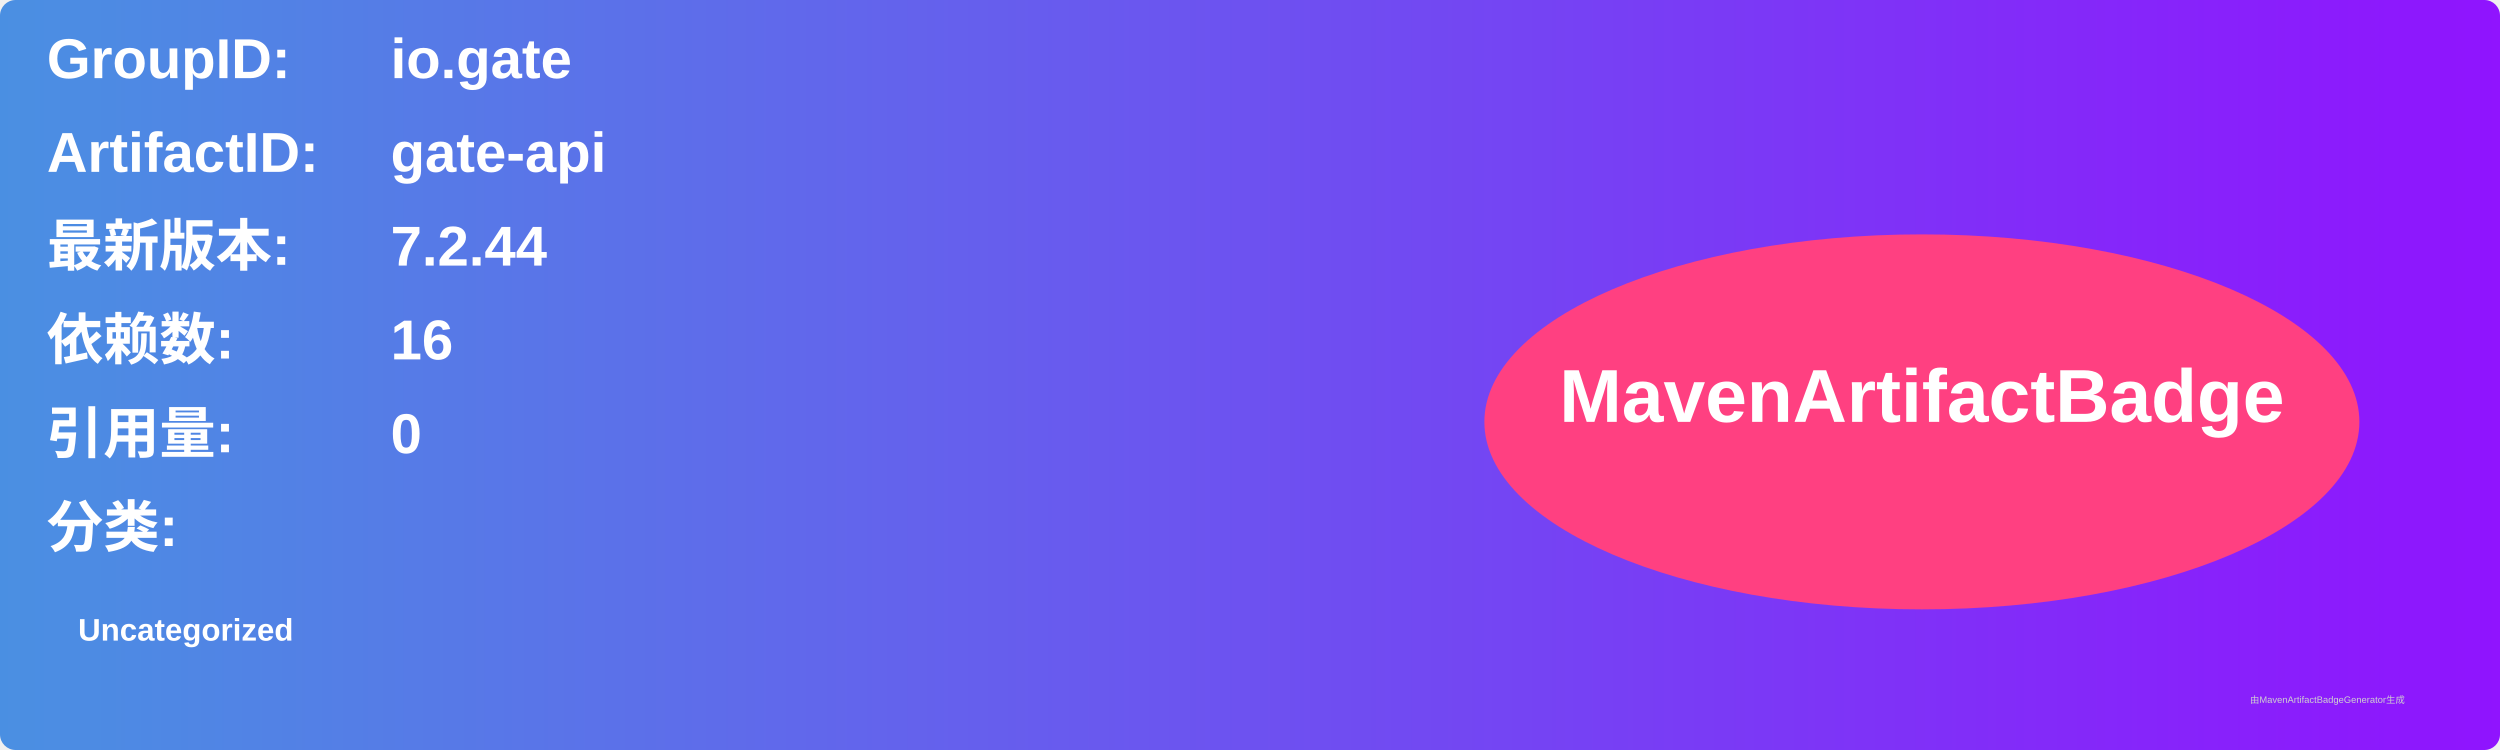
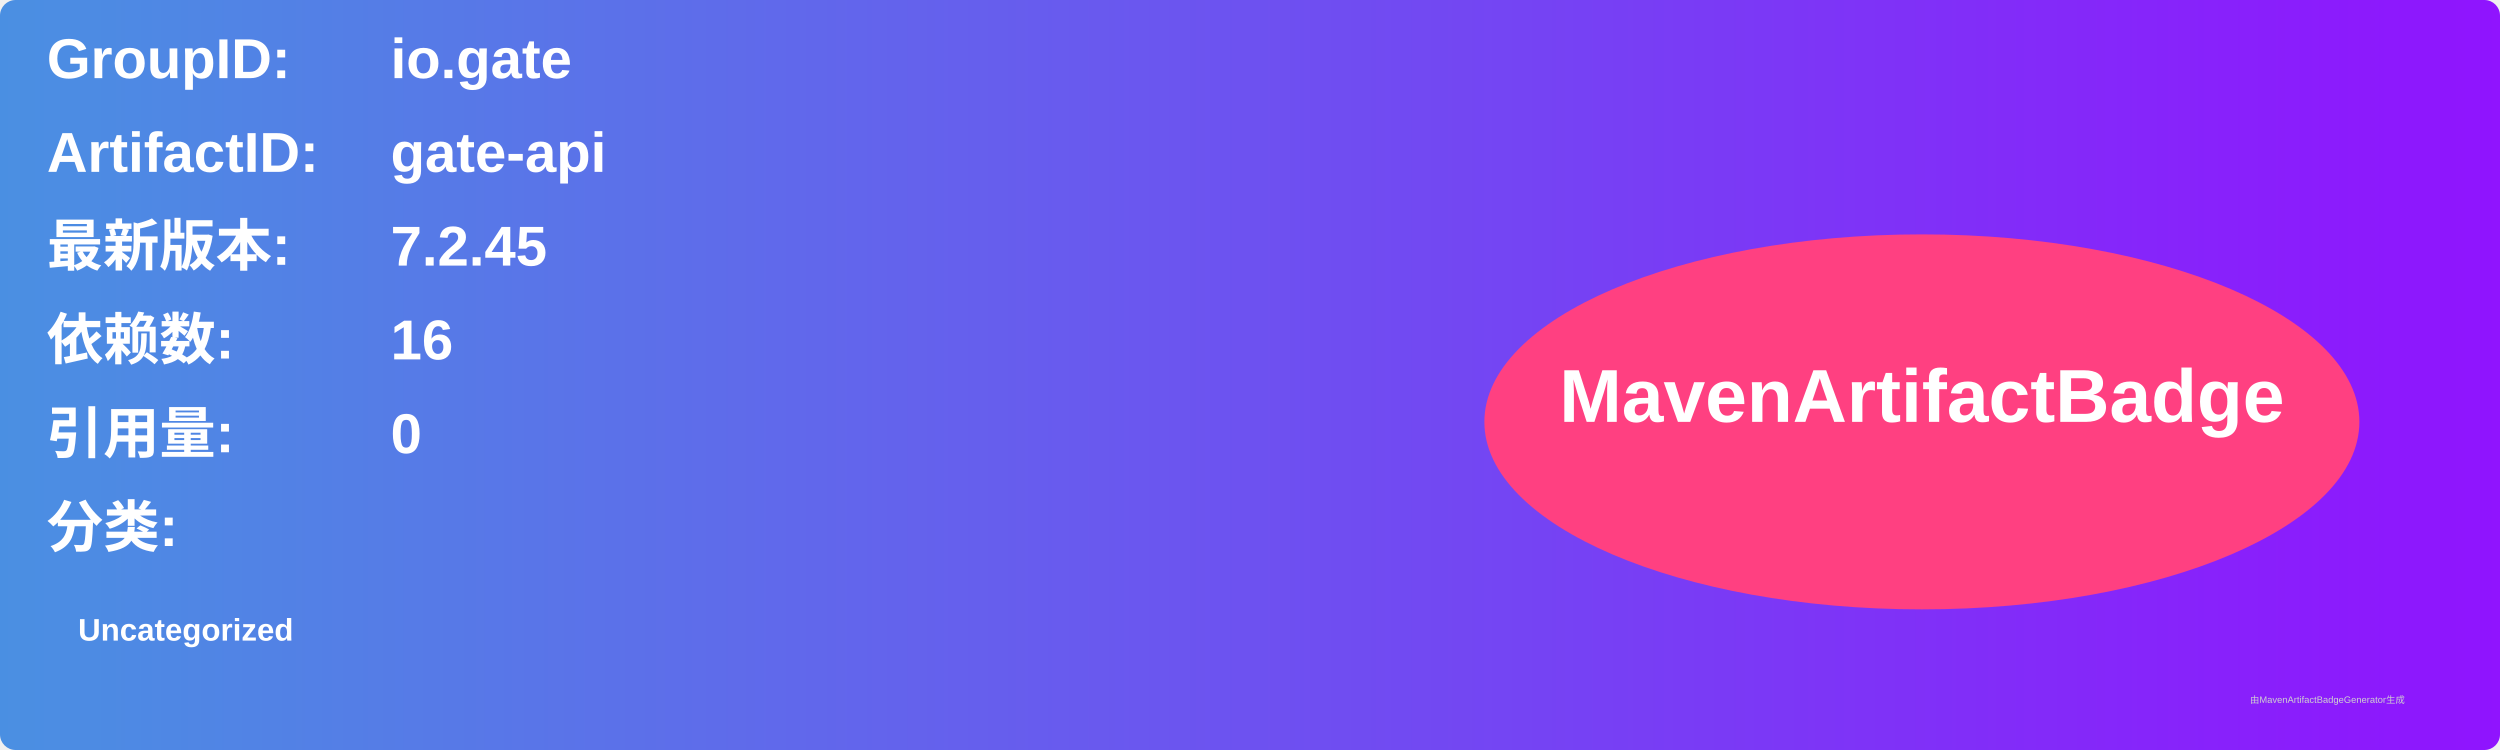
<svg xmlns="http://www.w3.org/2000/svg" width="800" height="240" viewBox="0 0 800 240">
  <linearGradient id="grad" x1="0%" y1="0%" x2="100%" y2="0%">
    <stop offset="0%" stop-color="#4a90e2" />
    <stop offset="100%" stop-color="#9013fe" />
  </linearGradient>
  <rect width="100%" height="100%" rx="5" ry="5" fill="url(#grad)" />
  <g transform="translate(15, 15)">
    <text x="0" y="10" font-family="Arial" font-size="18" fill="white" font-weight="bold" width="260">GroupID:</text>
    <text x="110" y="10" font-family="Arial" font-size="18" fill="white" font-weight="bold" width="460">io.gate</text>
    <text x="0" y="40" font-family="Arial" font-size="18" fill="white" font-weight="bold" width="260">ArtifactID:</text>
    <text x="110" y="40" font-family="Arial" font-size="18" fill="white" font-weight="bold" width="460">gate-api</text>
    <text x="0" y="70" font-family="Arial" font-size="18" fill="white" font-weight="bold">最新版本:</text>
    <text x="110" y="70" font-family="Arial" font-size="18" fill="white" font-weight="bold">
-       <tspan font-weight="bold">7.2.44</tspan>
+       <tspan font-weight="bold">7.2.45</tspan>
    </text>
    <text x="0" y="100" font-family="Arial" font-size="18" fill="white" font-weight="bold">依赖数: </text>
    <text x="110" y="100" font-family="Arial" font-size="18" fill="white">
      <tspan font-weight="bold">16</tspan>
    </text>
    <text x="0" y="130" font-family="Arial" font-size="18" fill="white" font-weight="bold">引用量: </text>
    <text x="110" y="130" font-family="Arial" font-size="18" fill="white">
      <tspan font-weight="bold">0</tspan>
    </text>
    <text x="0" y="160" font-family="Arial" font-size="18" fill="white" font-weight="bold">分类:</text>
    <text x="10" y="190" font-family="Arial" font-size="10" fill="white">
      <tspan font-weight="bold">Uncategorized</tspan>
    </text>
    <ellipse cx="600" cy="120" rx="140" ry="60" fill="#ff4081" />
    <text x="600" y="120" text-anchor="middle" font-family="Arial" font-size="24" fill="white" font-weight="bold">MavenArtifactBadge</text>
  </g>
  <text x="720" y="225" font-family="Arial" font-size="3" fill="#d0d0d0">由MavenArtifactBadgeGenerator生成</text>
</svg>
